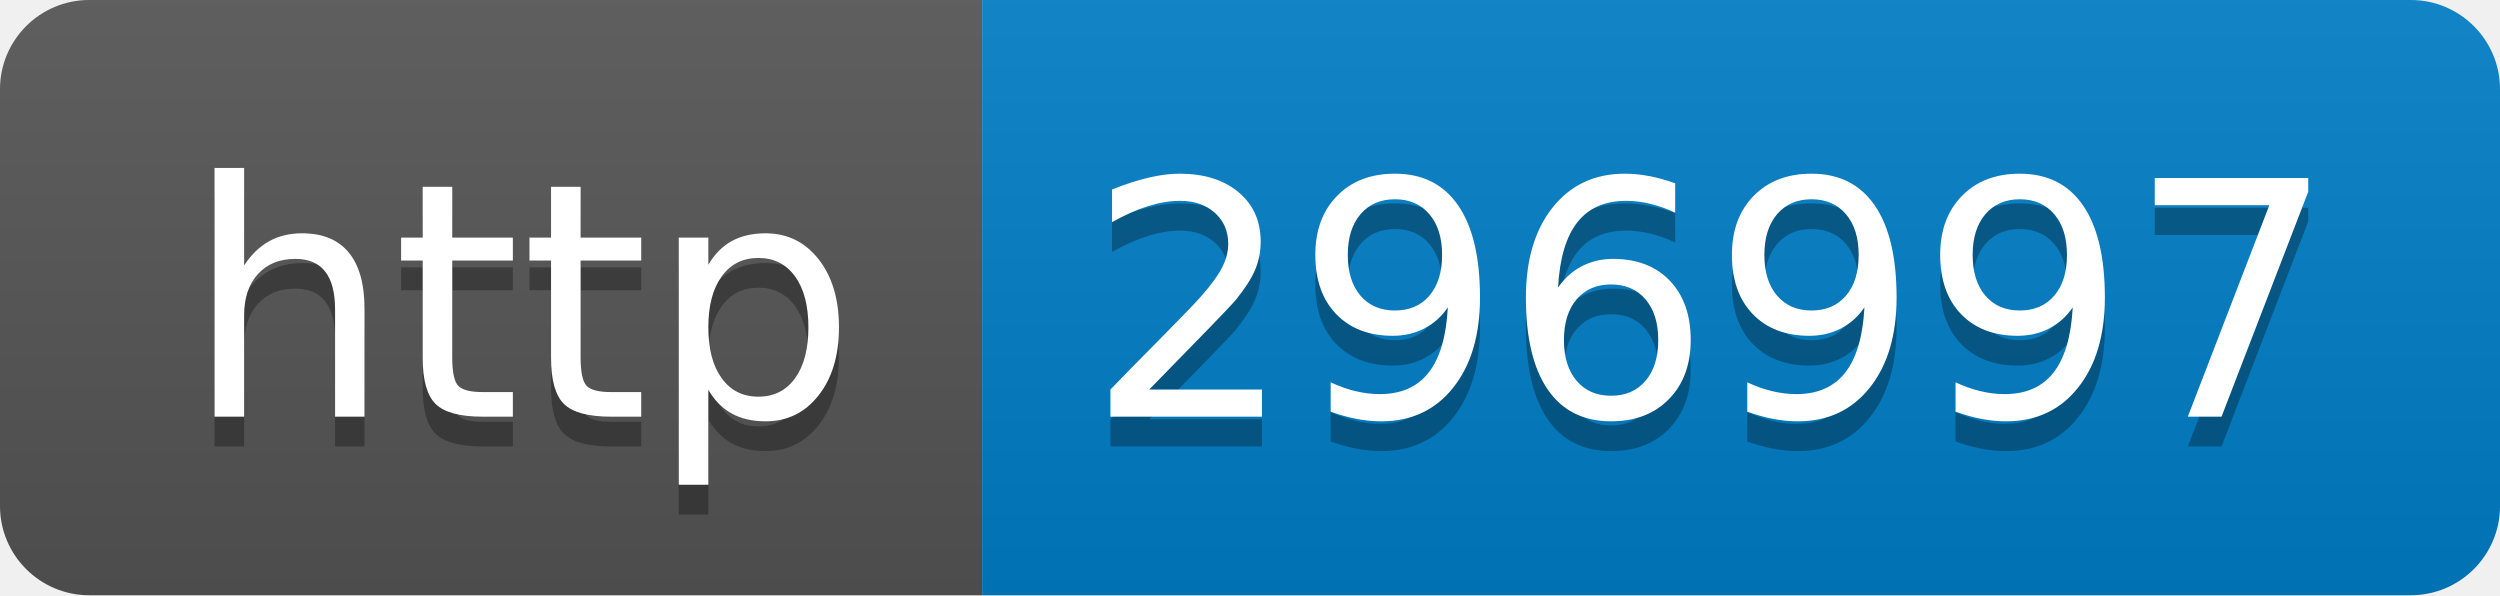
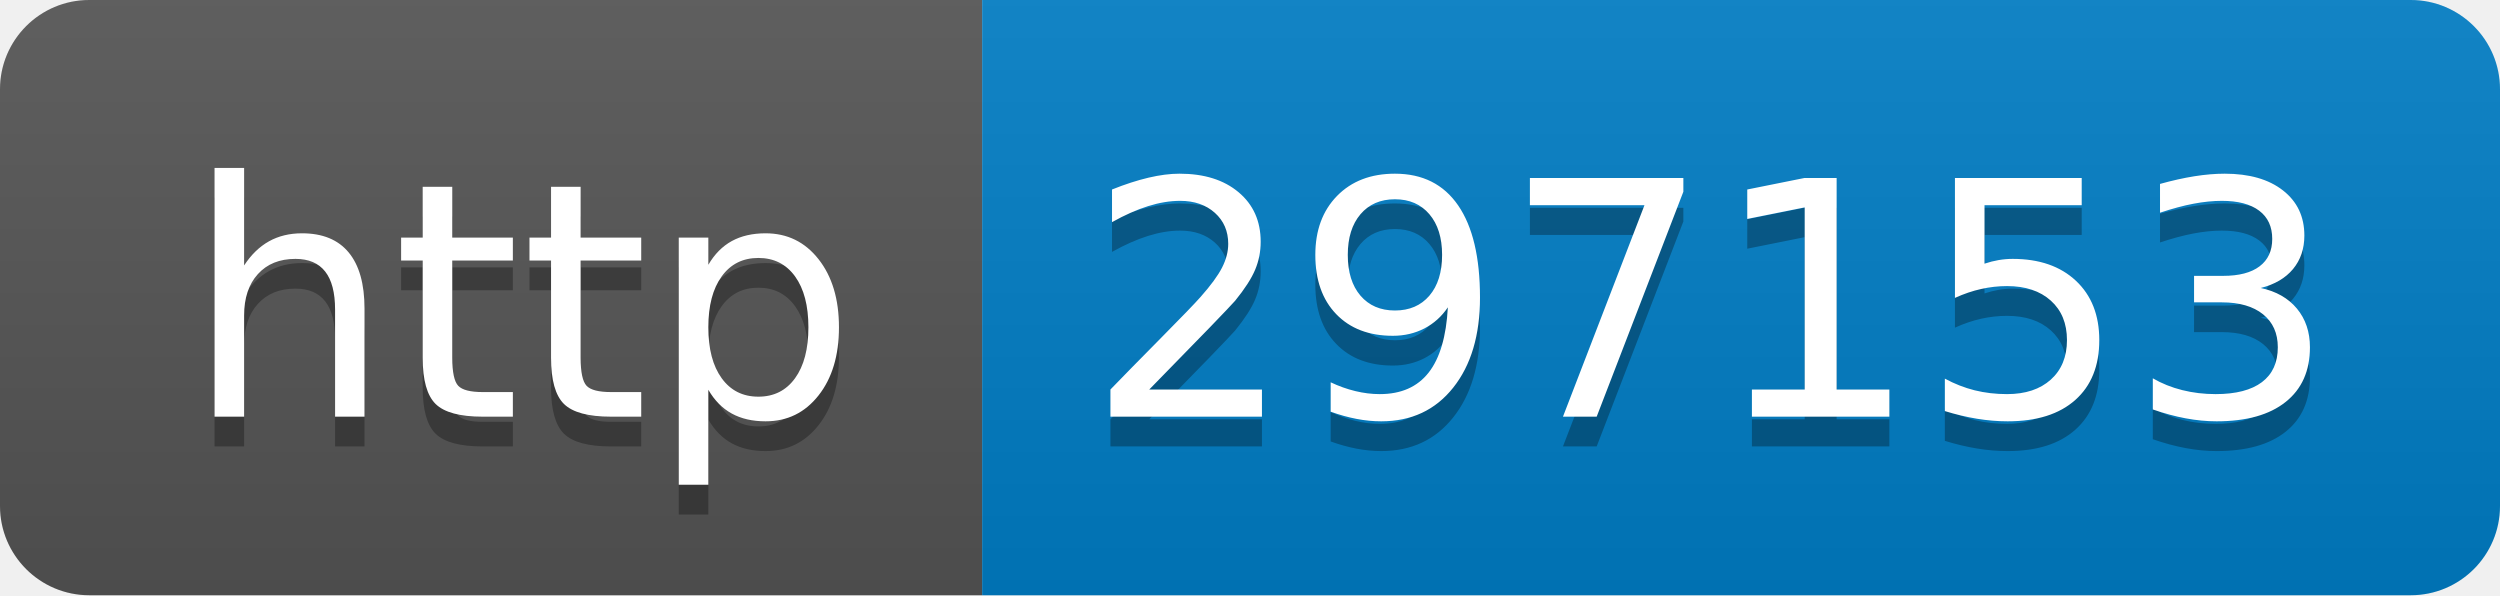
- <svg xmlns="http://www.w3.org/2000/svg" width="84" height="20" role="img" aria-label="http: 296997">
+ <svg xmlns="http://www.w3.org/2000/svg" width="84" height="20" role="img" aria-label="http: 297153">
  <linearGradient id="s" x2="0" y2="100%">
    <stop offset="0" stop-color="#bbb" stop-opacity=".1" />
    <stop offset="1" stop-opacity=".1" />
  </linearGradient>
  <clipPath id="r">
    <rect width="84" height="20" rx="3" fill="#fff" />
  </clipPath>
  <g clip-path="url(#r)">
    <rect width="33" height="20" fill="#555" />
    <rect x="33" width="51" height="20" fill="#007ec6" />
    <rect width="84" height="20" fill="url(#s)" />
  </g>
  <g fill="#fff" text-anchor="middle" font-family="Verdana,Geneva,DejaVu Sans,sans-serif" text-rendering="geometricPrecision" font-size="110">
    <text aria-hidden="true" x="175" y="150" fill="#010101" fill-opacity=".3" transform="scale(.1)" textLength="230">http</text>
    <text x="175" y="140" transform="scale(.1)" fill="#fff" textLength="230">http</text>
-     <text aria-hidden="true" x="575" y="150" fill="#010101" fill-opacity=".3" transform="scale(.1)" textLength="410">296997</text>
-     <text x="575" y="140" transform="scale(.1)" fill="#fff" textLength="410">296997</text>
+     <text aria-hidden="true" x="575" y="150" fill="#010101" fill-opacity=".3" transform="scale(.1)" textLength="410">297153</text>
+     <text x="575" y="140" transform="scale(.1)" fill="#fff" textLength="410">297153</text>
  </g>
</svg>
